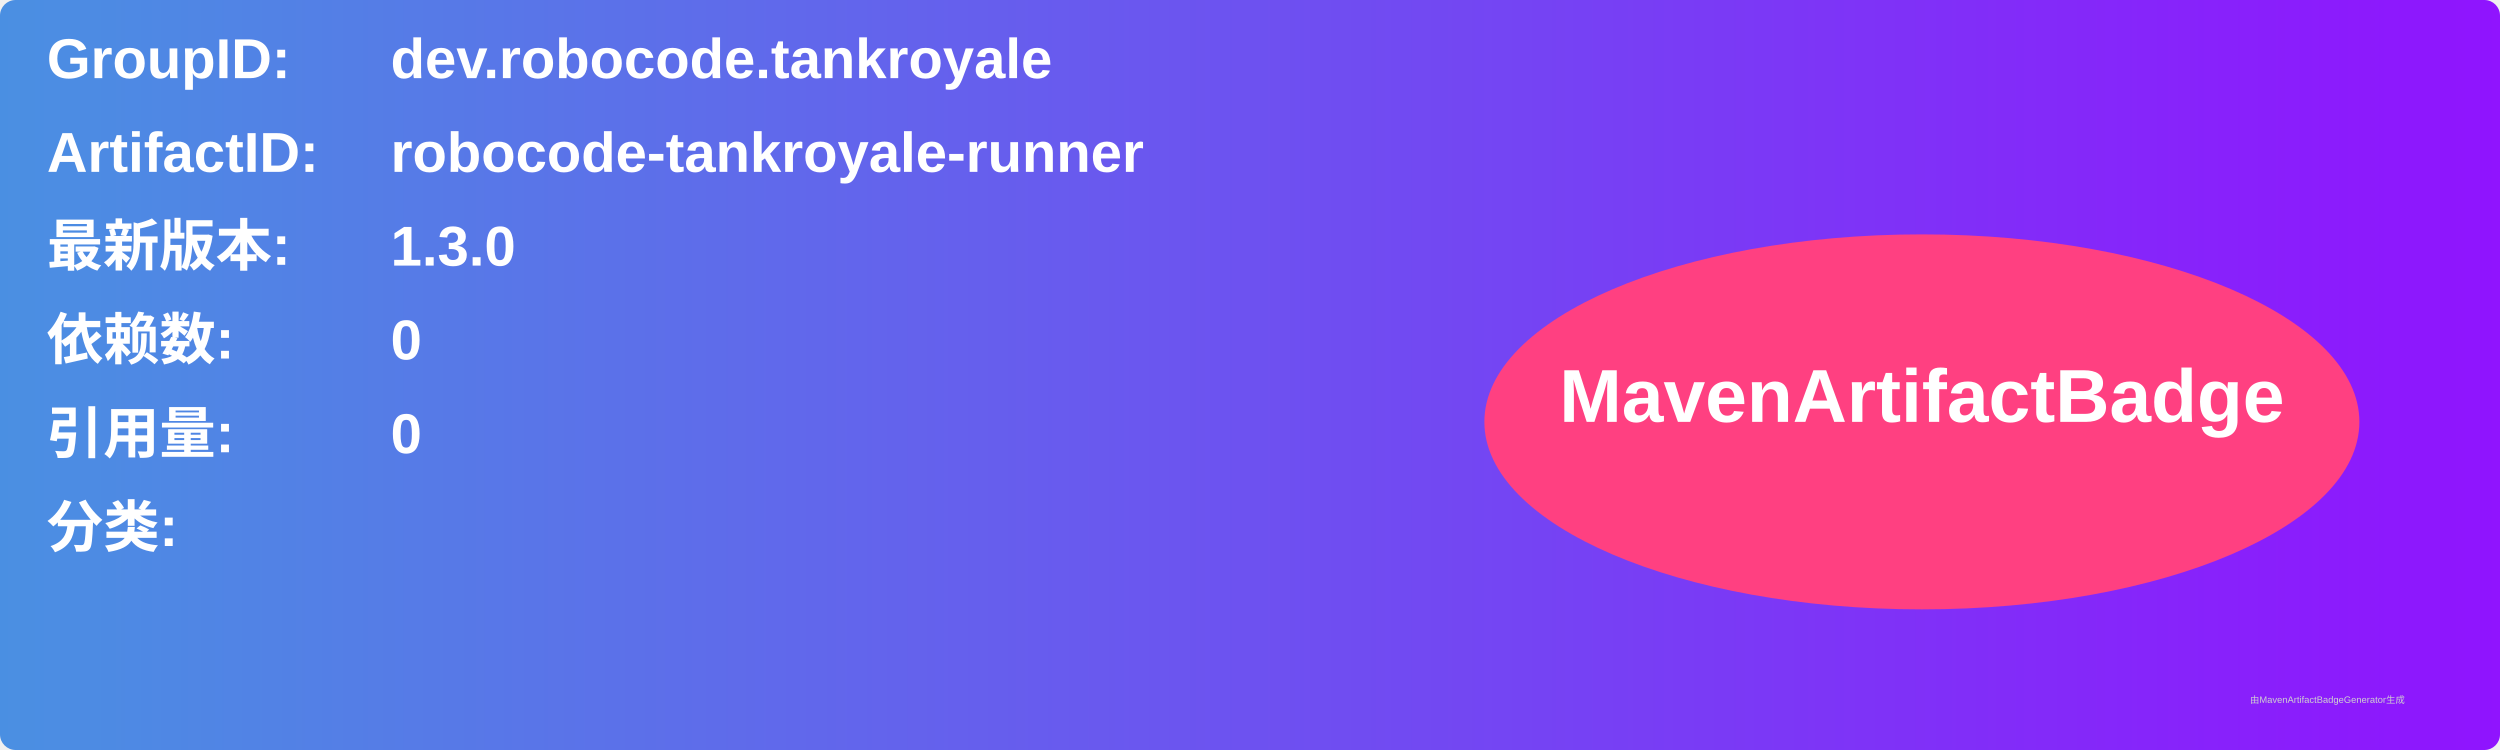
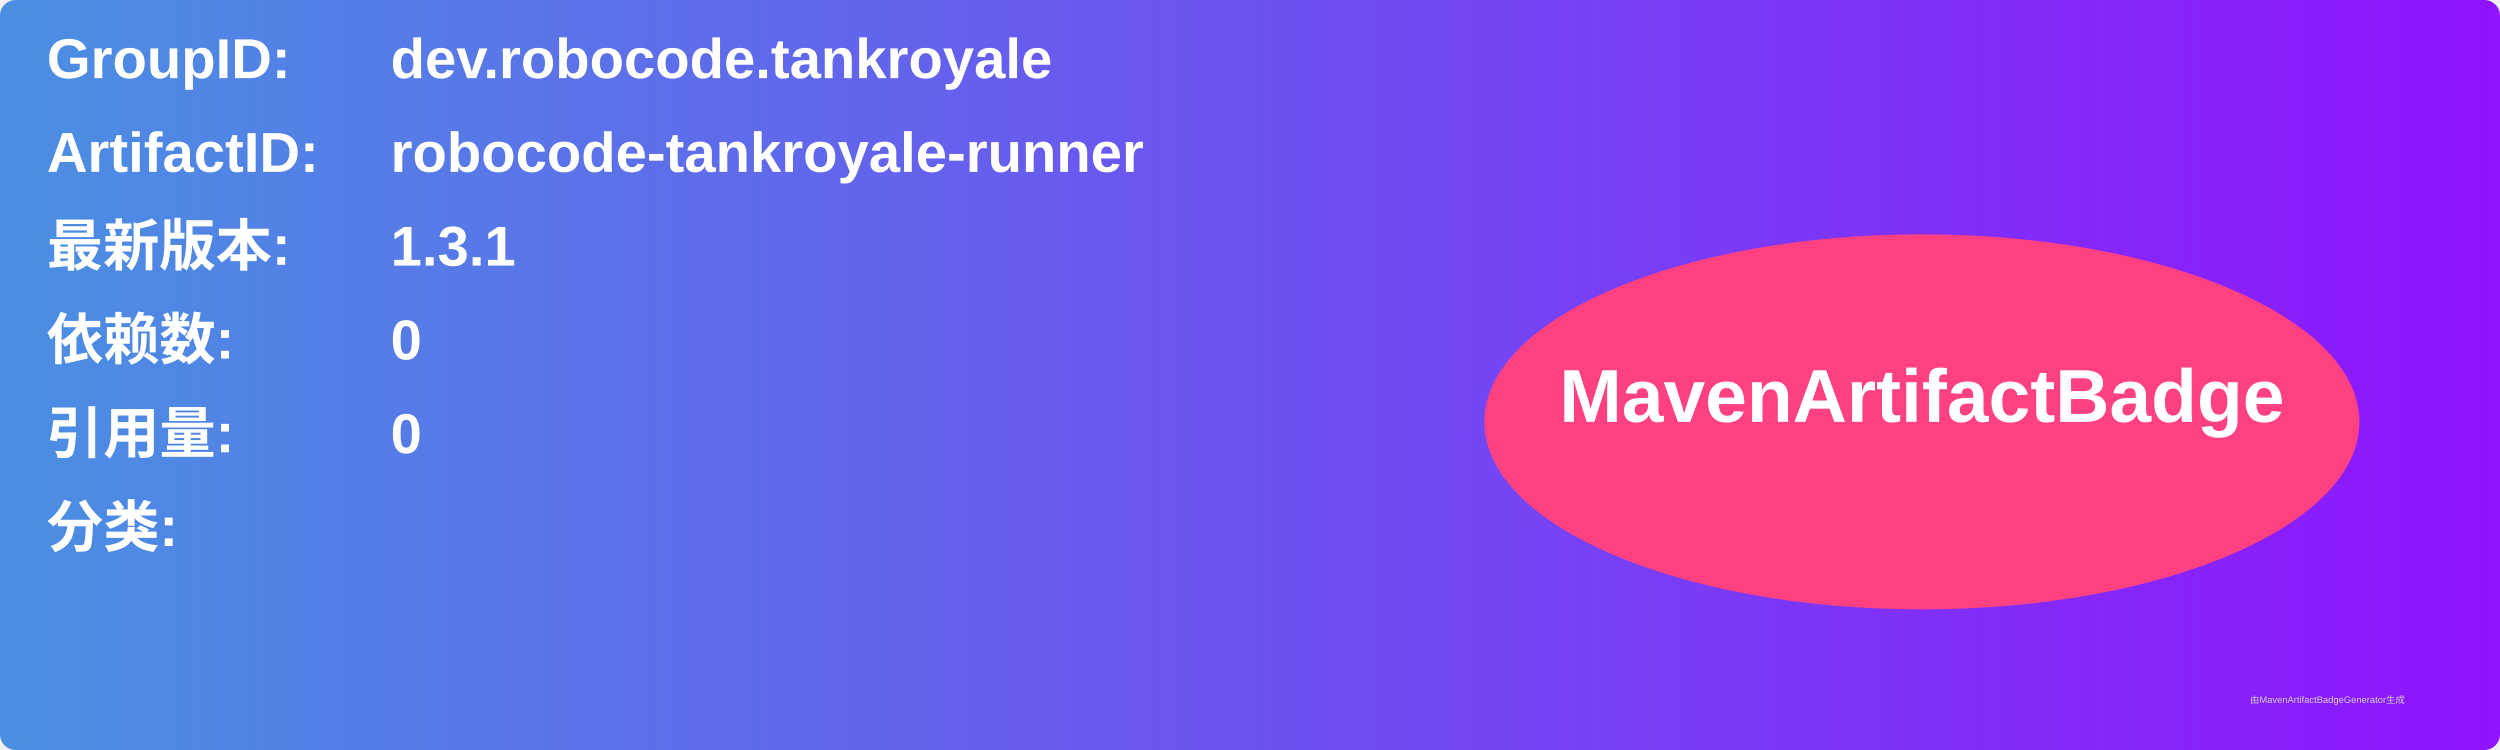
<svg xmlns="http://www.w3.org/2000/svg" width="800" height="240" viewBox="0 0 800 240">
  <linearGradient id="grad" x1="0%" y1="0%" x2="100%" y2="0%">
    <stop offset="0%" stop-color="#4a90e2" />
    <stop offset="100%" stop-color="#9013fe" />
  </linearGradient>
  <rect width="100%" height="100%" rx="5" ry="5" fill="url(#grad)" />
  <g transform="translate(15, 15)">
    <text x="0" y="10" font-family="Arial" font-size="18" fill="white" font-weight="bold" width="260">GroupID:</text>
    <text x="110" y="10" font-family="Arial" font-size="18" fill="white" font-weight="bold" width="460">dev.robocode.tankroyale</text>
    <text x="0" y="40" font-family="Arial" font-size="18" fill="white" font-weight="bold" width="260">ArtifactID:</text>
    <text x="110" y="40" font-family="Arial" font-size="18" fill="white" font-weight="bold" width="460">robocode-tankroyale-runner</text>
    <text x="0" y="70" font-family="Arial" font-size="18" fill="white" font-weight="bold">最新版本:</text>
    <text x="110" y="70" font-family="Arial" font-size="18" fill="white" font-weight="bold">
-       <tspan font-weight="bold">1.3.0</tspan>
+       <tspan font-weight="bold">1.3.1</tspan>
    </text>
    <text x="0" y="100" font-family="Arial" font-size="18" fill="white" font-weight="bold">依赖数: </text>
    <text x="110" y="100" font-family="Arial" font-size="18" fill="white">
      <tspan font-weight="bold">0</tspan>
    </text>
    <text x="0" y="130" font-family="Arial" font-size="18" fill="white" font-weight="bold">引用量: </text>
    <text x="110" y="130" font-family="Arial" font-size="18" fill="white">
      <tspan font-weight="bold">0</tspan>
    </text>
    <text x="0" y="160" font-family="Arial" font-size="18" fill="white" font-weight="bold">分类:</text>
    <text x="10" y="190" font-family="Arial" font-size="10" fill="white">
      <tspan font-weight="bold" />
    </text>
    <ellipse cx="600" cy="120" rx="140" ry="60" fill="#ff4081" />
    <text x="600" y="120" text-anchor="middle" font-family="Arial" font-size="24" fill="white" font-weight="bold">MavenArtifactBadge</text>
  </g>
  <text x="720" y="225" font-family="Arial" font-size="3" fill="#d0d0d0">由MavenArtifactBadgeGenerator生成</text>
</svg>
